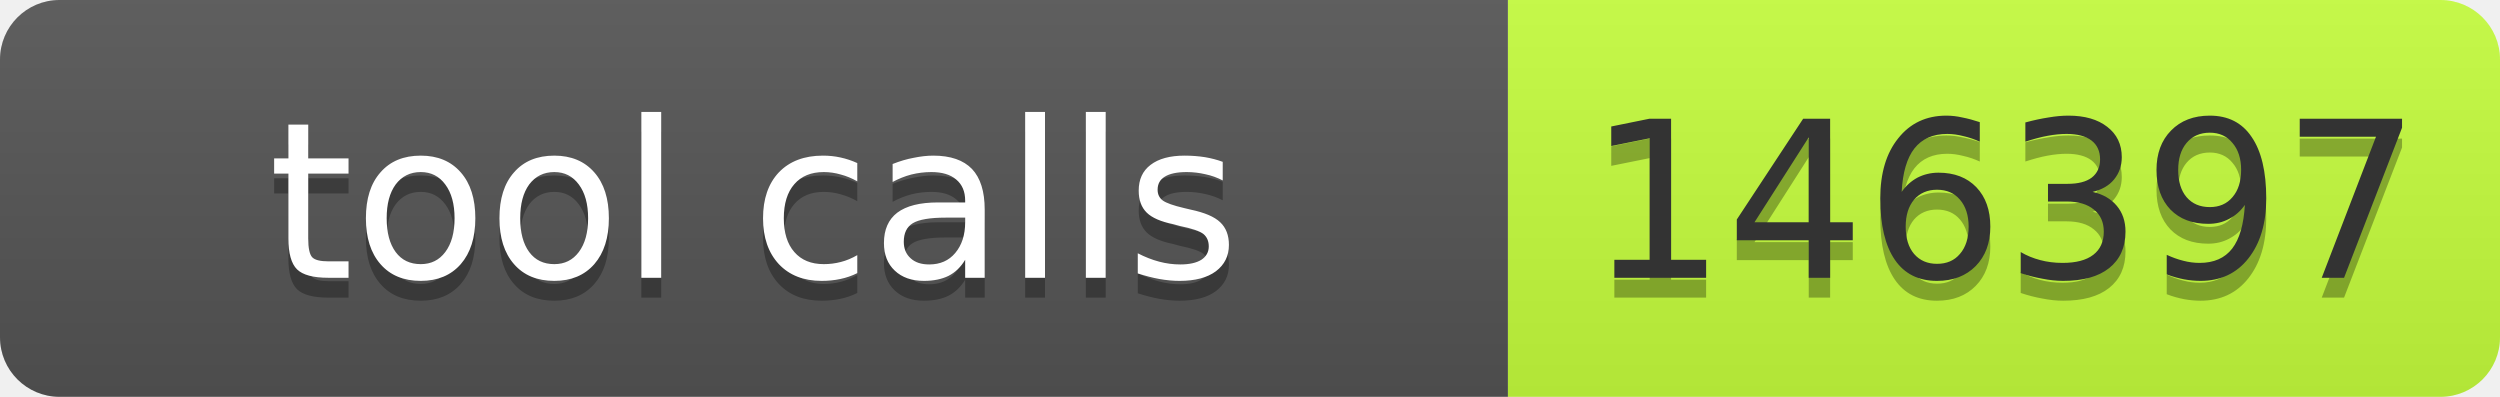
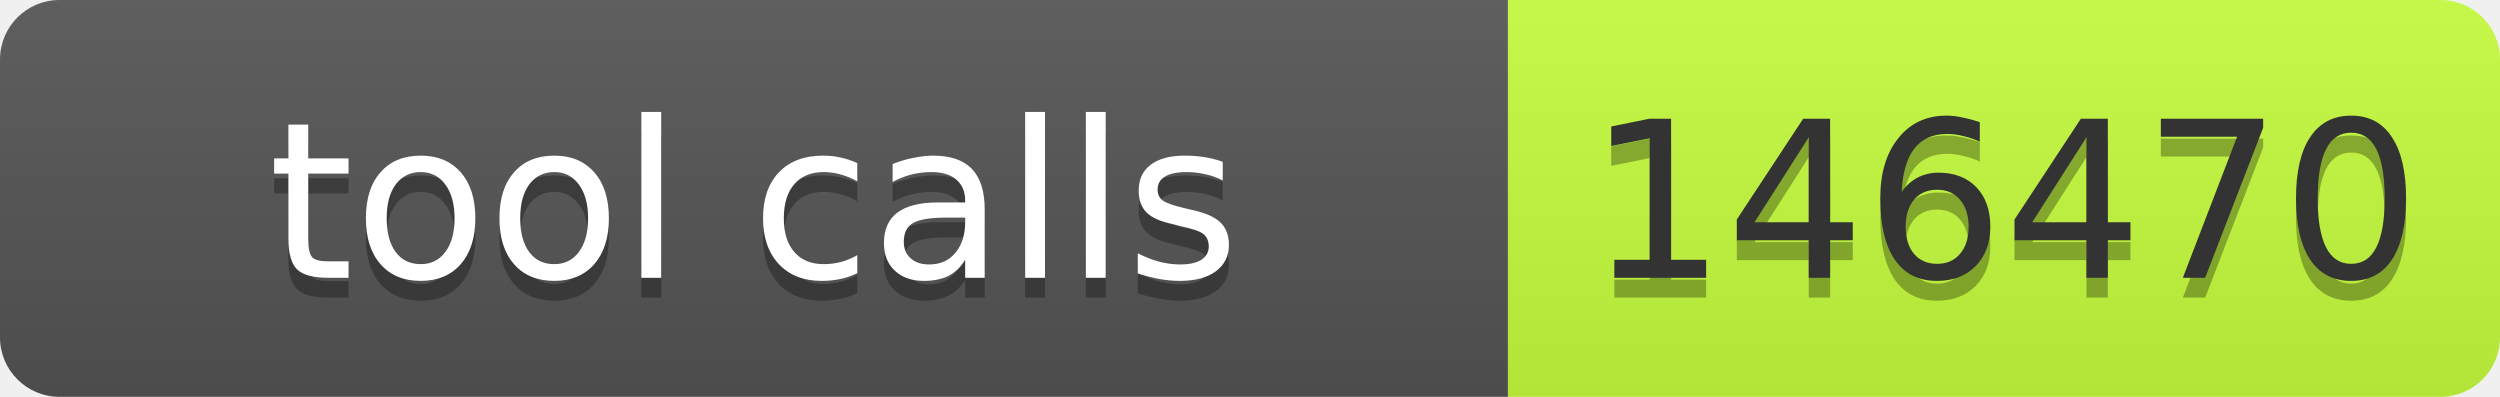
- <svg xmlns="http://www.w3.org/2000/svg" width="126" height="20" role="img" aria-label="tool calls: 146397">
+ <svg xmlns="http://www.w3.org/2000/svg" width="126" height="20" role="img" aria-label="tool calls: 146470">
  <linearGradient id="s" x2="0" y2="100%">
    <stop offset="0" stop-color="#bbb" stop-opacity=".1" />
    <stop offset="1" stop-opacity=".1" />
  </linearGradient>
  <clipPath id="r">
    <rect width="126" height="20" rx="3" fill="#fff" />
  </clipPath>
  <g clip-path="url(#r)">
    <rect width="76" height="20" fill="#555" />
    <rect x="76" width="50" height="20" fill="#c6ff3d" />
    <rect width="126" height="20" fill="url(#s)" />
  </g>
  <g font-family="Verdana,Geneva,DejaVu Sans,sans-serif" font-size="11">
    <text x="38" y="15" fill="#010101" fill-opacity=".3" text-anchor="middle" textLength="66">tool calls</text>
    <text x="38" y="14" fill="#fff" text-anchor="middle" textLength="66">tool calls</text>
-     <text x="101" y="15" fill="#010101" fill-opacity=".3" text-anchor="middle" textLength="40">146397</text>
-     <text x="101" y="14" fill="#333" text-anchor="middle" textLength="40">146397</text>
+     <text x="101" y="15" fill="#010101" fill-opacity=".3" text-anchor="middle" textLength="40">146470</text>
+     <text x="101" y="14" fill="#333" text-anchor="middle" textLength="40">146470</text>
  </g>
</svg>
